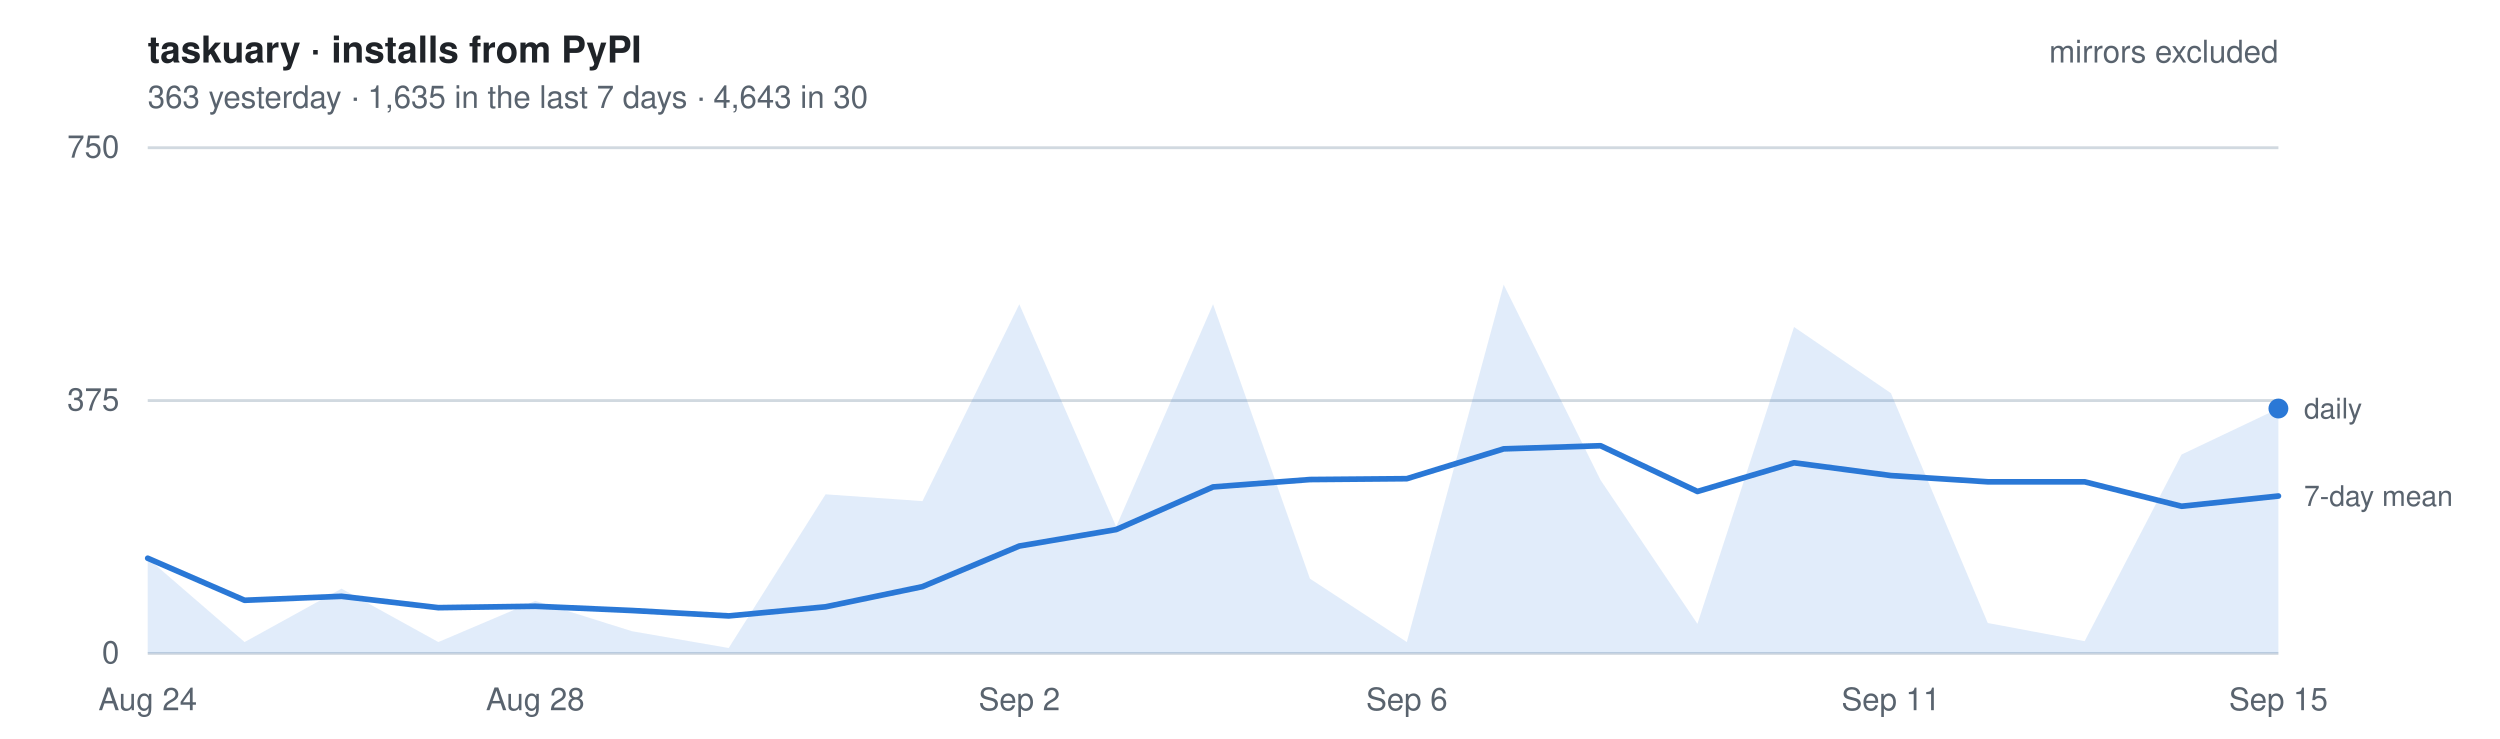
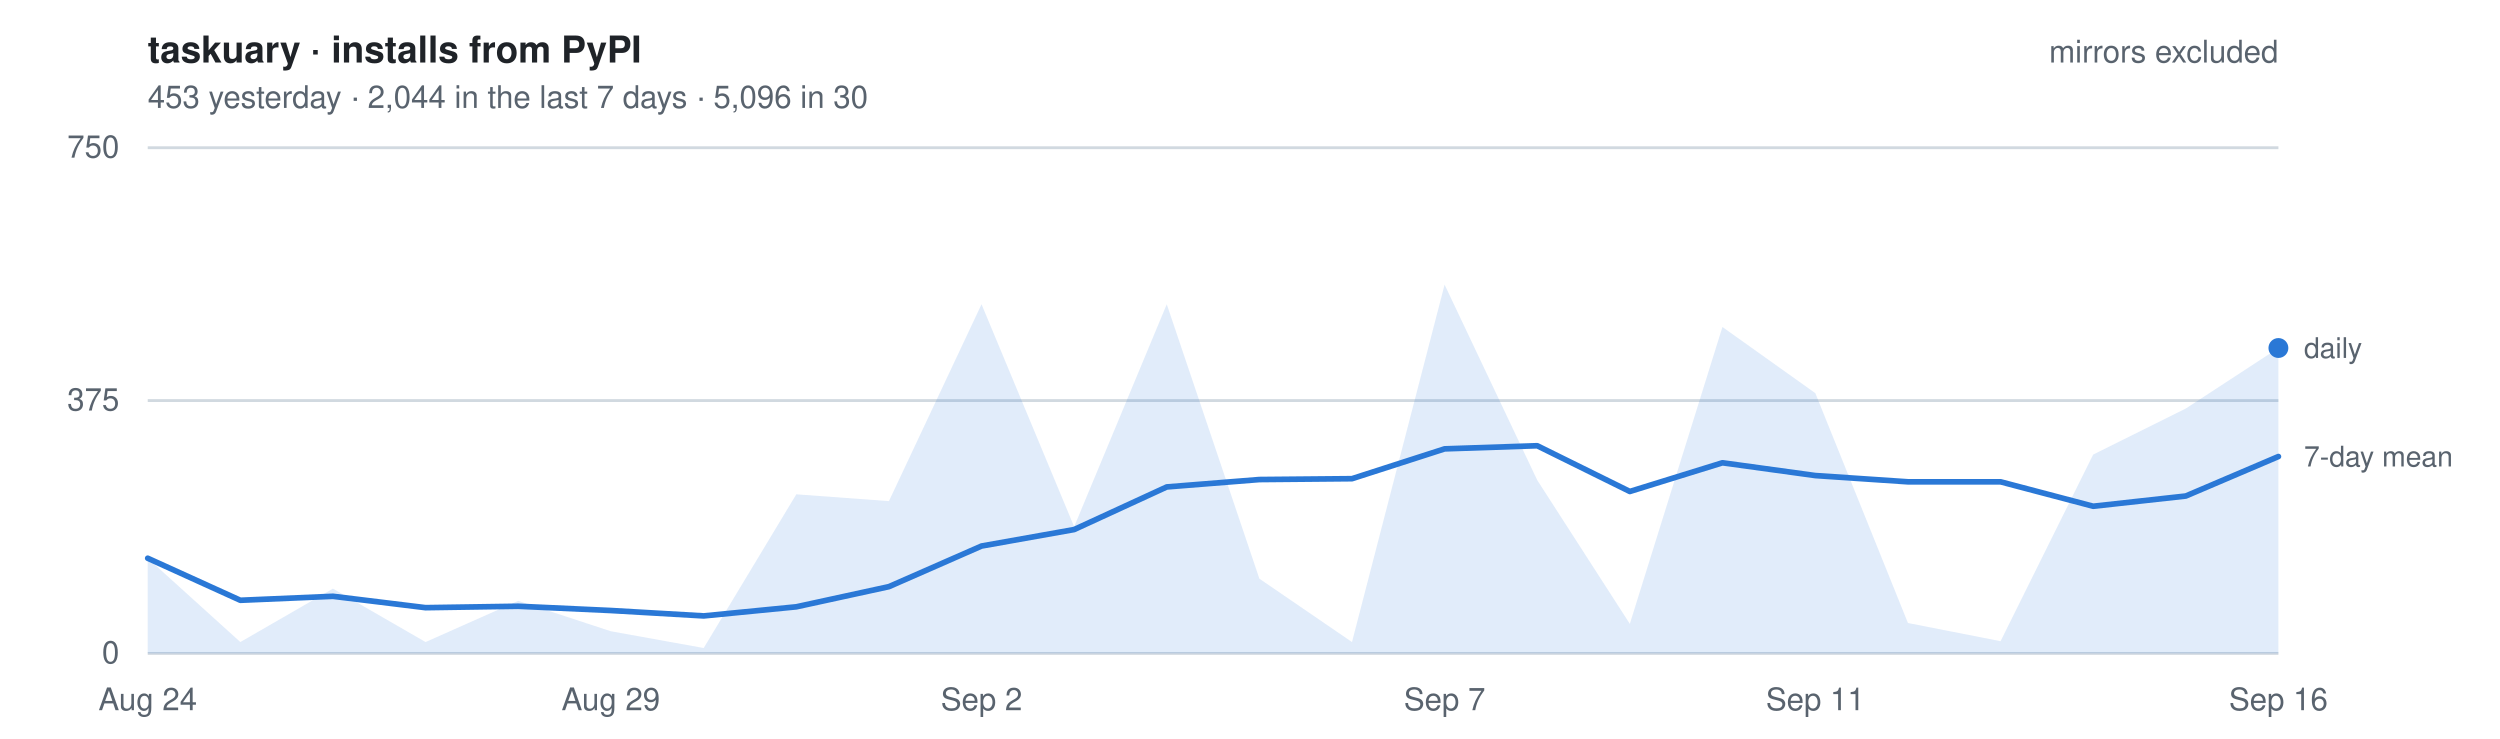
- <svg xmlns="http://www.w3.org/2000/svg" width="880" height="260" viewBox="0 0 880 260" font-family="-apple-system, BlinkMacSystemFont, Segoe UI, Helvetica, Arial, sans-serif" role="img" aria-label="Daily installs of taskuary from PyPI, mirrors excluded. 363 yesterday   ·   1,635 in the last 7 days   ·   4,643 in 30">
+ <svg xmlns="http://www.w3.org/2000/svg" width="880" height="260" viewBox="0 0 880 260" font-family="-apple-system, BlinkMacSystemFont, Segoe UI, Helvetica, Arial, sans-serif" role="img" aria-label="Daily installs of taskuary from PyPI, mirrors excluded. 453 yesterday   ·   2,044 in the last 7 days   ·   5,096 in 30">
  <style>
    text { font-size: 11px; }
    .title { font-size: 13px; font-weight: 600; fill: #1f2328; }
    .dim   { fill: #59636e; }
    .key   { fill: #59636e; font-size: 10px; }
    .grid  { stroke: #d1d9e0; stroke-width: 1; }
    .line  { fill: none; stroke: #2a78d6; stroke-width: 2; stroke-linejoin: round; stroke-linecap: round; }
    .area  { fill: #2a78d6; fill-opacity: .14; stroke: none; }
    .dot   { fill: #2a78d6; }
    @media (prefers-color-scheme: dark) {
      .title { fill: #e6edf3; } .dim, .key { fill: #9198a1; } .grid { stroke: #2f3742; }
      .line, .dot { stroke: #3987e5; fill: #3987e5; } .line { fill: none; }
      .area { fill: #3987e5; fill-opacity: .18; }
    }
  </style>
  <text x="52" y="22" class="title">taskuary · installs from PyPI</text>
-   <text x="52" y="38" class="dim">363 yesterday   ·   1,635 in the last 7 days   ·   4,643 in 30</text>
+   <text x="52" y="38" class="dim">453 yesterday   ·   2,044 in the last 7 days   ·   5,096 in 30</text>
  <line x1="52" y1="230.0" x2="802" y2="230.0" class="grid" />
  <text x="42" y="233.5" class="dim" text-anchor="end">0</text>
  <line x1="52" y1="141.0" x2="802" y2="141.0" class="grid" />
  <text x="42" y="144.5" class="dim" text-anchor="end">375</text>
  <line x1="52" y1="52.0" x2="802" y2="52.0" class="grid" />
  <text x="42" y="55.5" class="dim" text-anchor="end">750</text>
-   <path d="M52.0,230 L52.0,196.5 L86.1,226.0 L120.2,207.2 L154.3,226.0 L188.4,211.5 L222.5,222.2 L256.5,228.1 L290.6,174.0 L324.7,176.4 L358.8,107.1 L392.9,185.4 L427.0,107.1 L461.1,203.7 L495.2,226.0 L529.3,100.2 L563.4,169.0 L597.5,219.6 L631.5,115.1 L665.6,138.4 L699.7,219.3 L733.8,225.7 L767.9,160.0 L802.0,143.8 L802.0,230 Z" class="area" />
-   <polyline points="52.0,196.5 86.1,211.3 120.2,209.9 154.3,213.9 188.4,213.4 222.5,214.9 256.5,216.8 290.6,213.6 324.7,206.5 358.8,192.2 392.9,186.4 427.0,171.4 461.1,168.8 495.2,168.5 529.3,158.0 563.4,156.9 597.5,173.0 631.5,162.9 665.6,167.4 699.7,169.6 733.8,169.6 767.9,178.2 802.0,174.6" class="line" />
-   <circle cx="802.0" cy="143.8" r="3.5" class="dot" />
-   <text x="811.0" y="147.3" class="key">daily</text>
-   <text x="811.0" y="178.1" class="key">7-day mean</text>
+   <path d="M52.0,230 L52.0,196.5 L84.6,226.0 L117.2,207.2 L149.8,226.0 L182.4,211.5 L215.0,222.2 L247.7,228.1 L280.3,174.0 L312.9,176.4 L345.5,107.1 L378.1,185.4 L410.7,107.1 L443.3,203.7 L475.9,226.0 L508.5,100.2 L541.1,169.0 L573.7,219.6 L606.3,115.1 L639.0,138.4 L671.6,219.3 L704.2,225.7 L736.8,160.0 L769.4,143.8 L802.0,122.5 L802.0,230 Z" class="area" />
+   <polyline points="52.0,196.5 84.6,211.3 117.2,209.9 149.8,213.9 182.4,213.4 215.0,214.9 247.7,216.8 280.3,213.6 312.9,206.5 345.5,192.2 378.1,186.4 410.7,171.4 443.3,168.8 475.9,168.5 508.5,158.0 541.1,156.9 573.7,173.0 606.3,162.9 639.0,167.4 671.6,169.6 704.2,169.6 736.8,178.2 769.4,174.6 802.0,160.7" class="line" />
+   <circle cx="802.0" cy="122.5" r="3.5" class="dot" />
+   <text x="811.0" y="126.0" class="key">daily</text>
+   <text x="811.0" y="164.2" class="key">7-day mean</text>
  <text x="52.0" y="250" class="dim" text-anchor="middle">Aug 24</text>
-   <text x="188.4" y="250" class="dim" text-anchor="middle">Aug 28</text>
-   <text x="358.8" y="250" class="dim" text-anchor="middle">Sep 2</text>
-   <text x="495.2" y="250" class="dim" text-anchor="middle">Sep 6</text>
-   <text x="665.6" y="250" class="dim" text-anchor="middle">Sep 11</text>
-   <text x="802.0" y="250" class="dim" text-anchor="middle">Sep 15</text>
+   <text x="215.0" y="250" class="dim" text-anchor="middle">Aug 29</text>
+   <text x="345.5" y="250" class="dim" text-anchor="middle">Sep 2</text>
+   <text x="508.5" y="250" class="dim" text-anchor="middle">Sep 7</text>
+   <text x="639.0" y="250" class="dim" text-anchor="middle">Sep 11</text>
+   <text x="802.0" y="250" class="dim" text-anchor="middle">Sep 16</text>
  <text x="802" y="22" class="dim" text-anchor="end">mirrors excluded</text>
</svg>
